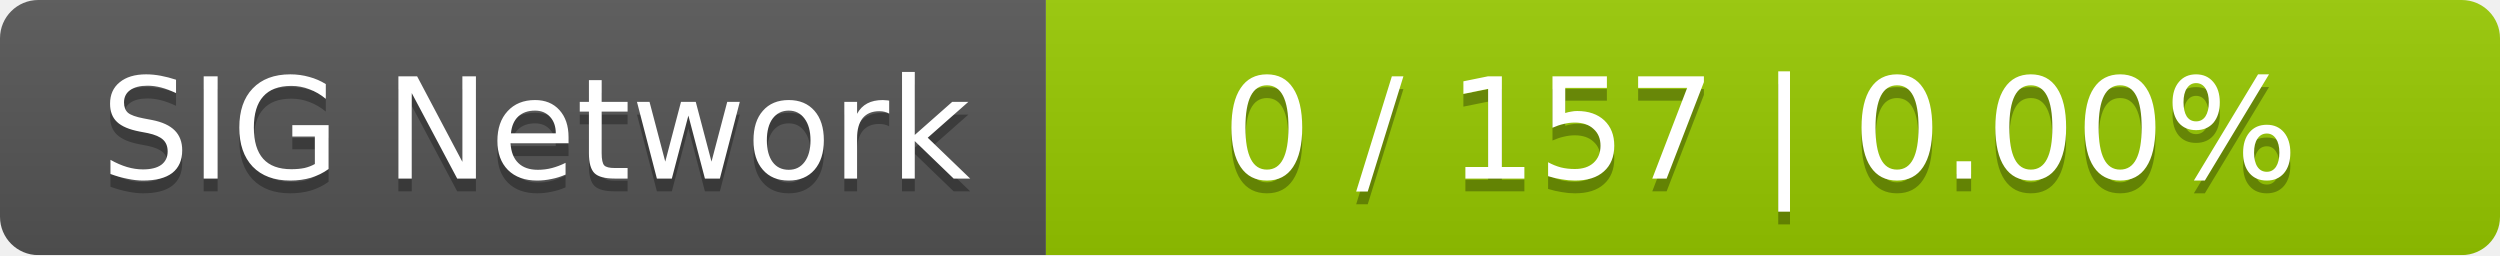
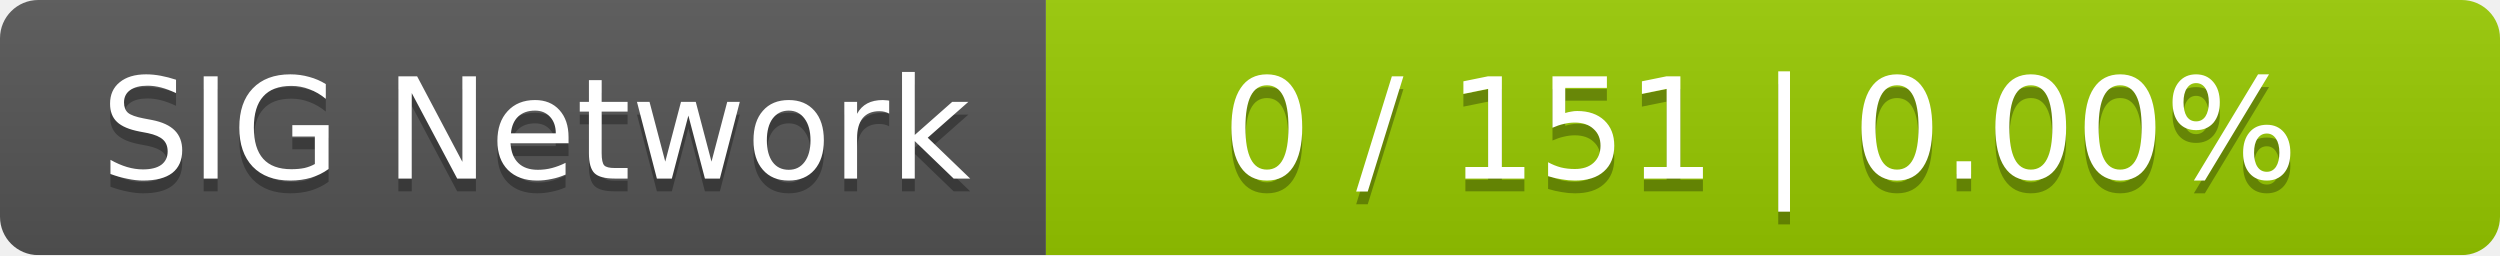
<svg xmlns="http://www.w3.org/2000/svg" width="196" height="20">
  <linearGradient id="smooth" x2="0" y2="100%">
    <stop offset="0" stop-color="#bbb" stop-opacity=".1" />
    <stop offset="1" stop-opacity=".1" />
  </linearGradient>
  <mask id="round">
    <rect width="196" height="20" rx="3" fill="#fff" />
  </mask>
  <g mask="url(#round)">
    <rect width="82" height="20" fill="#555" />
    <rect x="82" width="114" height="20" fill="#97ca00" />
    <rect width="196" height="20" fill="url(#smooth)" />
  </g>
  <g fill="#fff" text-anchor="middle" font-family="DejaVu Sans,Verdana,Geneva,sans-serif" font-size="11">
    <text x="42" y="15" fill="#010101" fill-opacity=".3">SIG Network</text>
    <text x="42" y="14">SIG Network</text>
-     <text x="138" y="15" fill="#010101" fill-opacity=".3">0 / 157    |    0.00%</text>
-     <text x="138" y="14">0 / 157    |    0.00%</text>
+     <text x="138" y="15" fill="#010101" fill-opacity=".3">0 / 151    |    0.00%</text>
+     <text x="138" y="14">0 / 151    |    0.00%</text>
  </g>
</svg>
